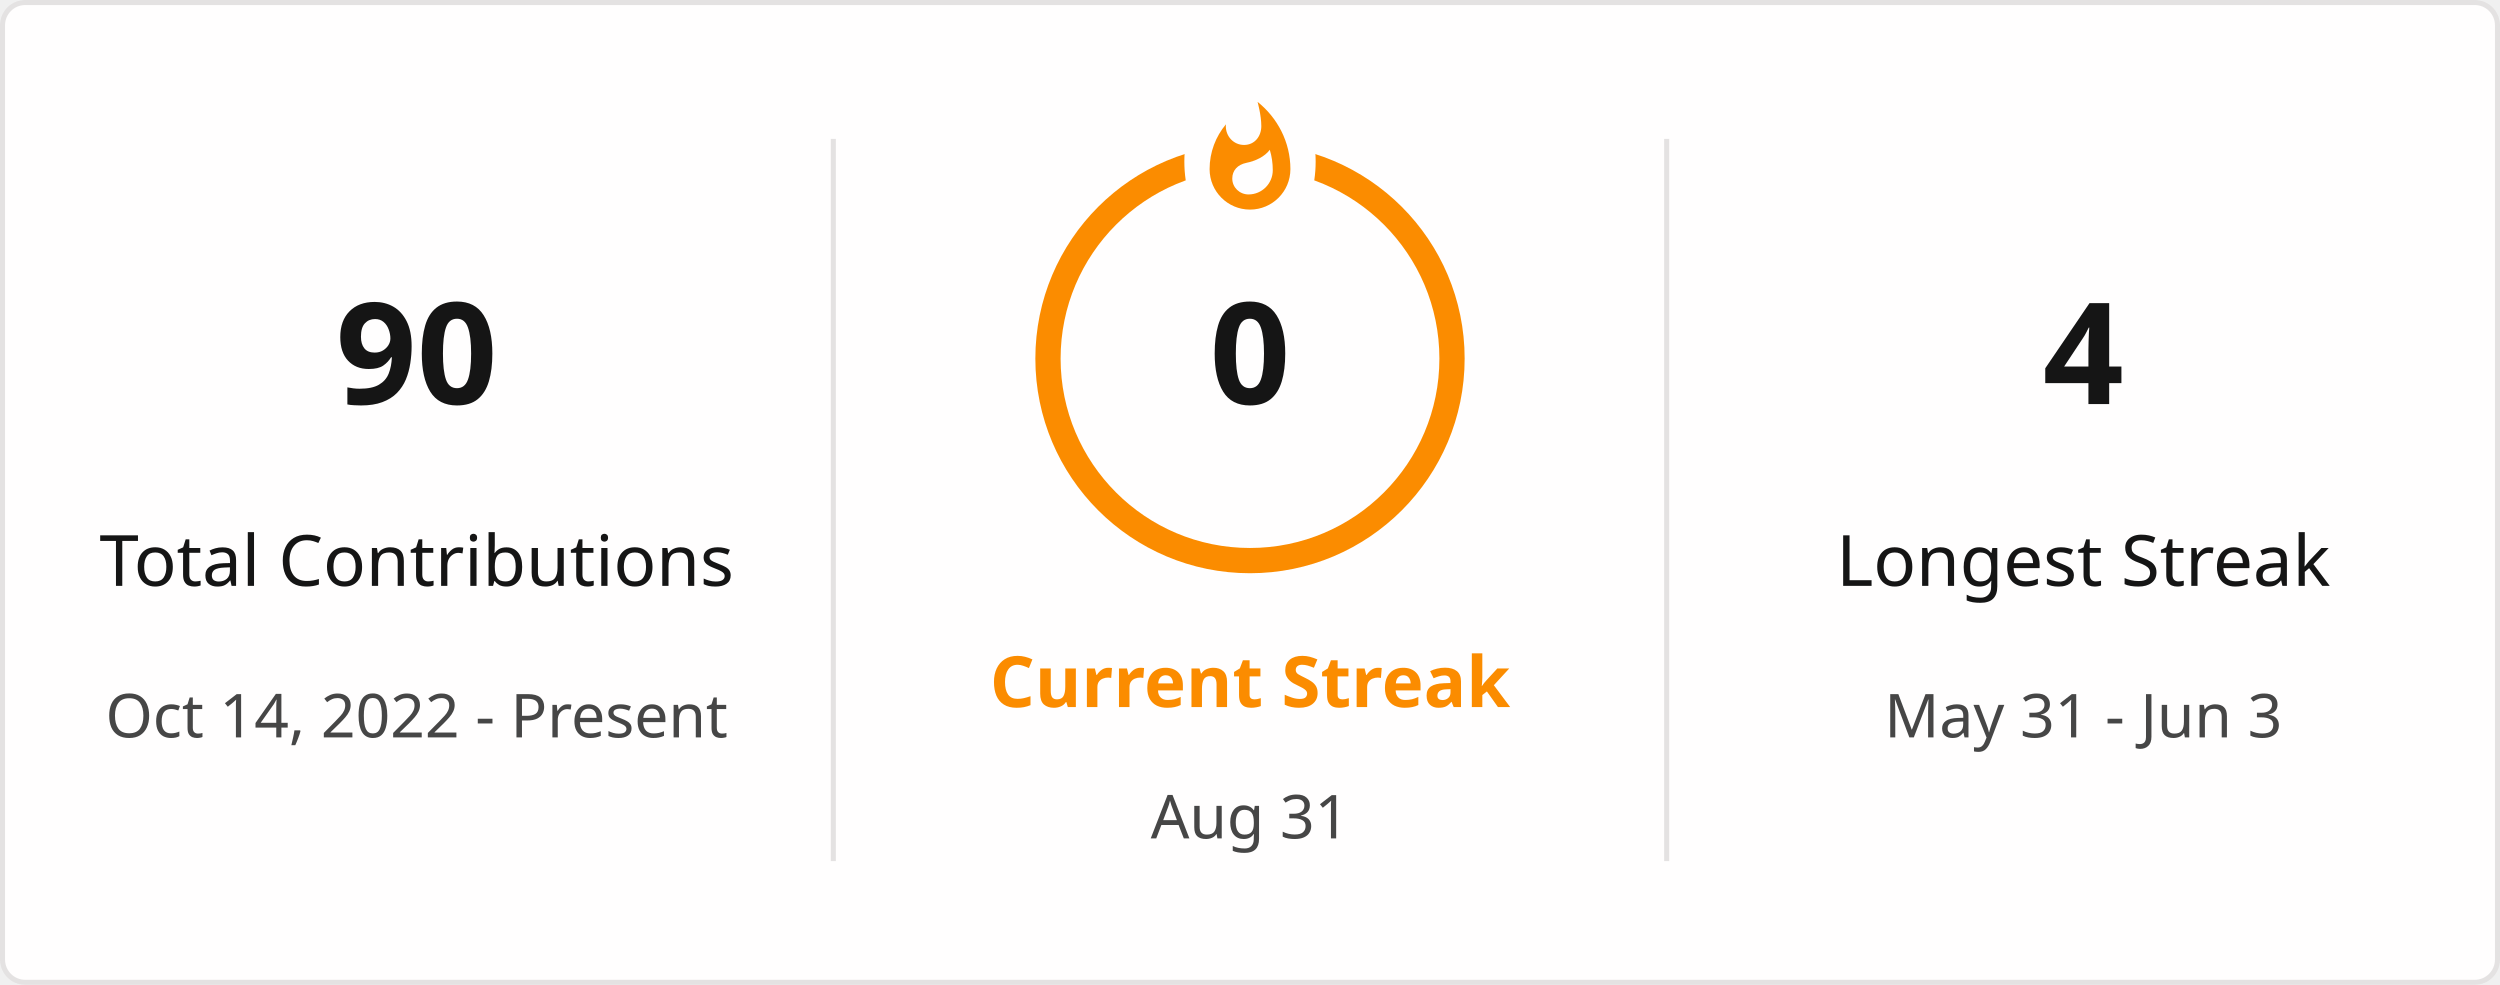
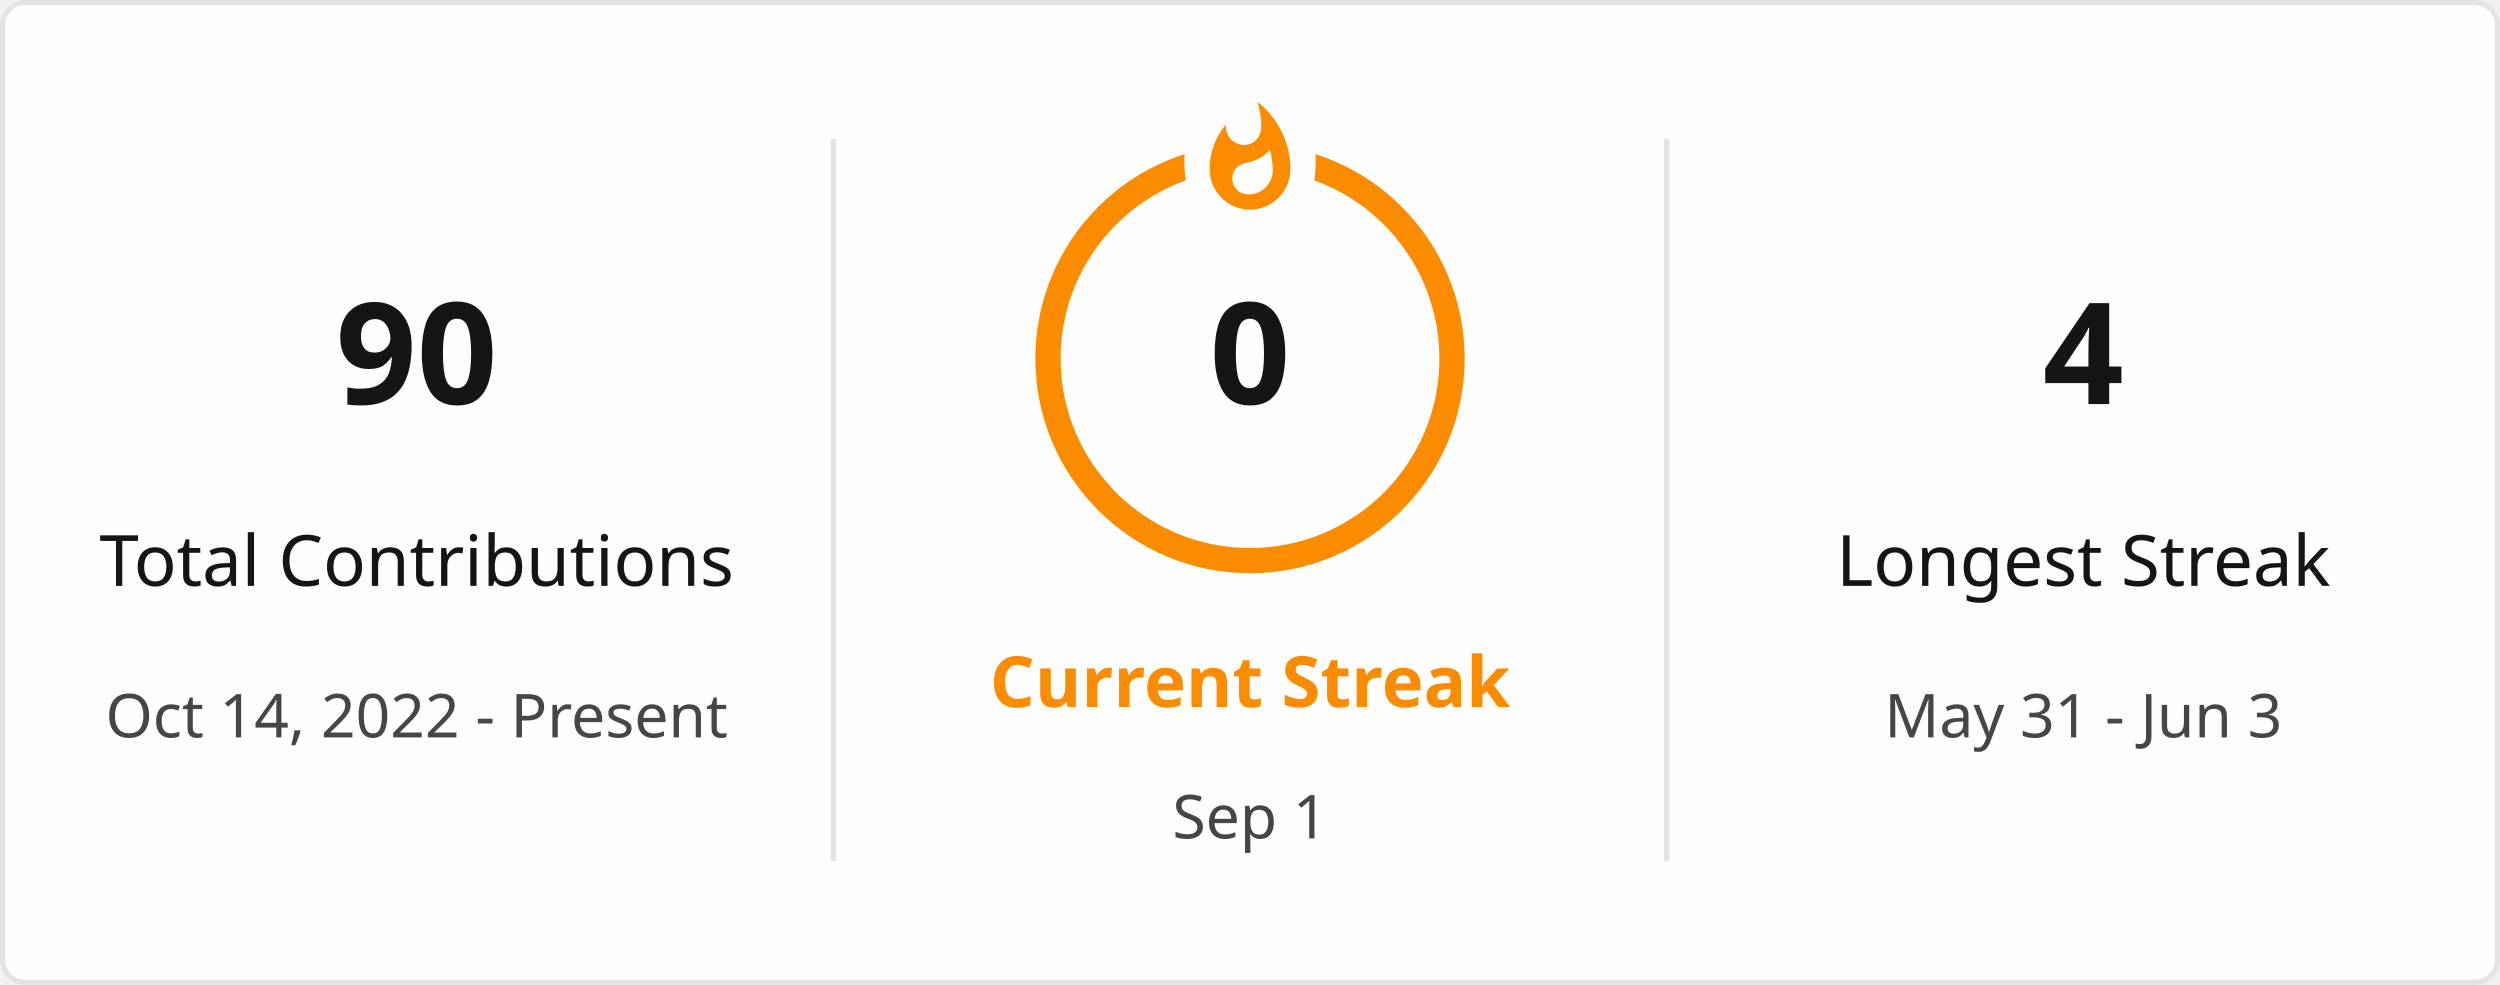
<svg xmlns="http://www.w3.org/2000/svg" style="isolation: isolate" viewBox="0 0 495 195" width="495px" height="195px" direction="ltr">
  <defs>
    <clipPath id="outer_rectangle">
      <rect width="495" height="195" rx="4.5" />
    </clipPath>
    <mask id="mask_out_ring_behind_fire">
      <rect width="495" height="195" fill="white" />
      <ellipse id="mask-ellipse" cx="247.5" cy="32" rx="13" ry="18" fill="black" />
    </mask>
  </defs>
  <g clip-path="url(#outer_rectangle)">
    <g style="isolation: isolate">
      <rect stroke="#E4E2E2" fill="#FFFEFE" rx="4.5" x="0.5" y="0.5" width="494" height="194" />
    </g>
    <g style="isolation: isolate">
      <line x1="165" y1="28" x2="165" y2="170" vector-effect="non-scaling-stroke" stroke-width="1" stroke="#E4E2E2" stroke-linejoin="miter" stroke-linecap="square" stroke-miterlimit="3" />
      <line x1="330" y1="28" x2="330" y2="170" vector-effect="non-scaling-stroke" stroke-width="1" stroke="#E4E2E2" stroke-linejoin="miter" stroke-linecap="square" stroke-miterlimit="3" />
    </g>
    <g style="isolation: isolate">
      <g transform="translate(82.5, 48)">
        <text x="0" y="32" stroke-width="0" text-anchor="middle" fill="#151515" stroke="none" font-family="&quot;Segoe UI&quot;, Ubuntu, sans-serif" font-weight="700" font-size="28px" font-style="normal" style="opacity: 1; opacity: 1;">
                        90
                    </text>
      </g>
      <g transform="translate(82.5, 84)">
        <text x="0" y="32" stroke-width="0" text-anchor="middle" fill="#151515" stroke="none" font-family="&quot;Segoe UI&quot;, Ubuntu, sans-serif" font-weight="400" font-size="14px" font-style="normal" style="opacity: 1; opacity: 1;">
                        Total Contributions
                    </text>
      </g>
      <g transform="translate(82.5, 114)">
        <text x="0" y="32" stroke-width="0" text-anchor="middle" fill="#464646" stroke="none" font-family="&quot;Segoe UI&quot;, Ubuntu, sans-serif" font-weight="400" font-size="12px" font-style="normal" style="opacity: 1; opacity: 1;">
                        Oct 14, 2022 - Present
                    </text>
      </g>
    </g>
    <g style="isolation: isolate">
      <g transform="translate(247.5, 108)">
        <text x="0" y="32" stroke-width="0" text-anchor="middle" fill="#FB8C00" stroke="none" font-family="&quot;Segoe UI&quot;, Ubuntu, sans-serif" font-weight="700" font-size="14px" font-style="normal" style="opacity: 1; opacity: 1;">
                        Current Streak
                    </text>
      </g>
      <g transform="translate(247.5, 145)">
        <text x="0" y="21" stroke-width="0" text-anchor="middle" fill="#464646" stroke="none" font-family="&quot;Segoe UI&quot;, Ubuntu, sans-serif" font-weight="400" font-size="12px" font-style="normal" style="opacity: 1; opacity: 1;">
-                         Aug 31
+                         Sep 1
                    </text>
      </g>
      <g mask="url(#mask_out_ring_behind_fire)">
        <circle cx="247.5" cy="71" r="40" fill="none" stroke="#FB8C00" stroke-width="5" style="opacity: 1; opacity: 1;" />
      </g>
      <g transform="translate(247.5, 19.5)" stroke-opacity="0" style="opacity: 1; opacity: 1;">
        <path d="M -12 -0.5 L 15 -0.5 L 15 23.5 L -12 23.5 L -12 -0.5 Z" fill="none" />
        <path d="M 1.5 0.67 C 1.5 0.67 2.24 3.32 2.24 5.47 C 2.24 7.53 0.89 9.2 -1.17 9.2 C -3.23 9.2 -4.79 7.53 -4.79 5.47 L -4.76 5.11 C -6.78 7.51 -8 10.62 -8 13.99 C -8 18.41 -4.42 22 0 22 C 4.42 22 8 18.41 8 13.99 C 8 8.6 5.41 3.79 1.5 0.67 Z M -0.29 19 C -2.07 19 -3.51 17.6 -3.51 15.86 C -3.51 14.24 -2.46 13.1 -0.7 12.74 C 1.07 12.38 2.9 11.53 3.92 10.16 C 4.31 11.45 4.51 12.81 4.51 14.2 C 4.51 16.85 2.36 19 -0.29 19 Z" fill="#FB8C00" stroke-opacity="0" />
      </g>
      <g transform="translate(247.5, 48)">
        <text x="0" y="32" stroke-width="0" text-anchor="middle" fill="#151515" stroke="none" font-family="&quot;Segoe UI&quot;, Ubuntu, sans-serif" font-weight="700" font-size="28px" font-style="normal" style="font-size: 28px;">
                        0
                    </text>
      </g>
    </g>
    <g style="isolation: isolate">
      <g transform="translate(412.5, 48)">
        <text x="0" y="32" stroke-width="0" text-anchor="middle" fill="#151515" stroke="none" font-family="&quot;Segoe UI&quot;, Ubuntu, sans-serif" font-weight="700" font-size="28px" font-style="normal" style="opacity: 1; opacity: 1;">
                        4
                    </text>
      </g>
      <g transform="translate(412.5, 84)">
        <text x="0" y="32" stroke-width="0" text-anchor="middle" fill="#151515" stroke="none" font-family="&quot;Segoe UI&quot;, Ubuntu, sans-serif" font-weight="400" font-size="14px" font-style="normal" style="opacity: 1; opacity: 1;">
                        Longest Streak
                    </text>
      </g>
      <g transform="translate(412.5, 114)">
        <text x="0" y="32" stroke-width="0" text-anchor="middle" fill="#464646" stroke="none" font-family="&quot;Segoe UI&quot;, Ubuntu, sans-serif" font-weight="400" font-size="12px" font-style="normal" style="opacity: 1; opacity: 1;">
                        May 31 - Jun 3
                    </text>
      </g>
    </g>
  </g>
</svg>
